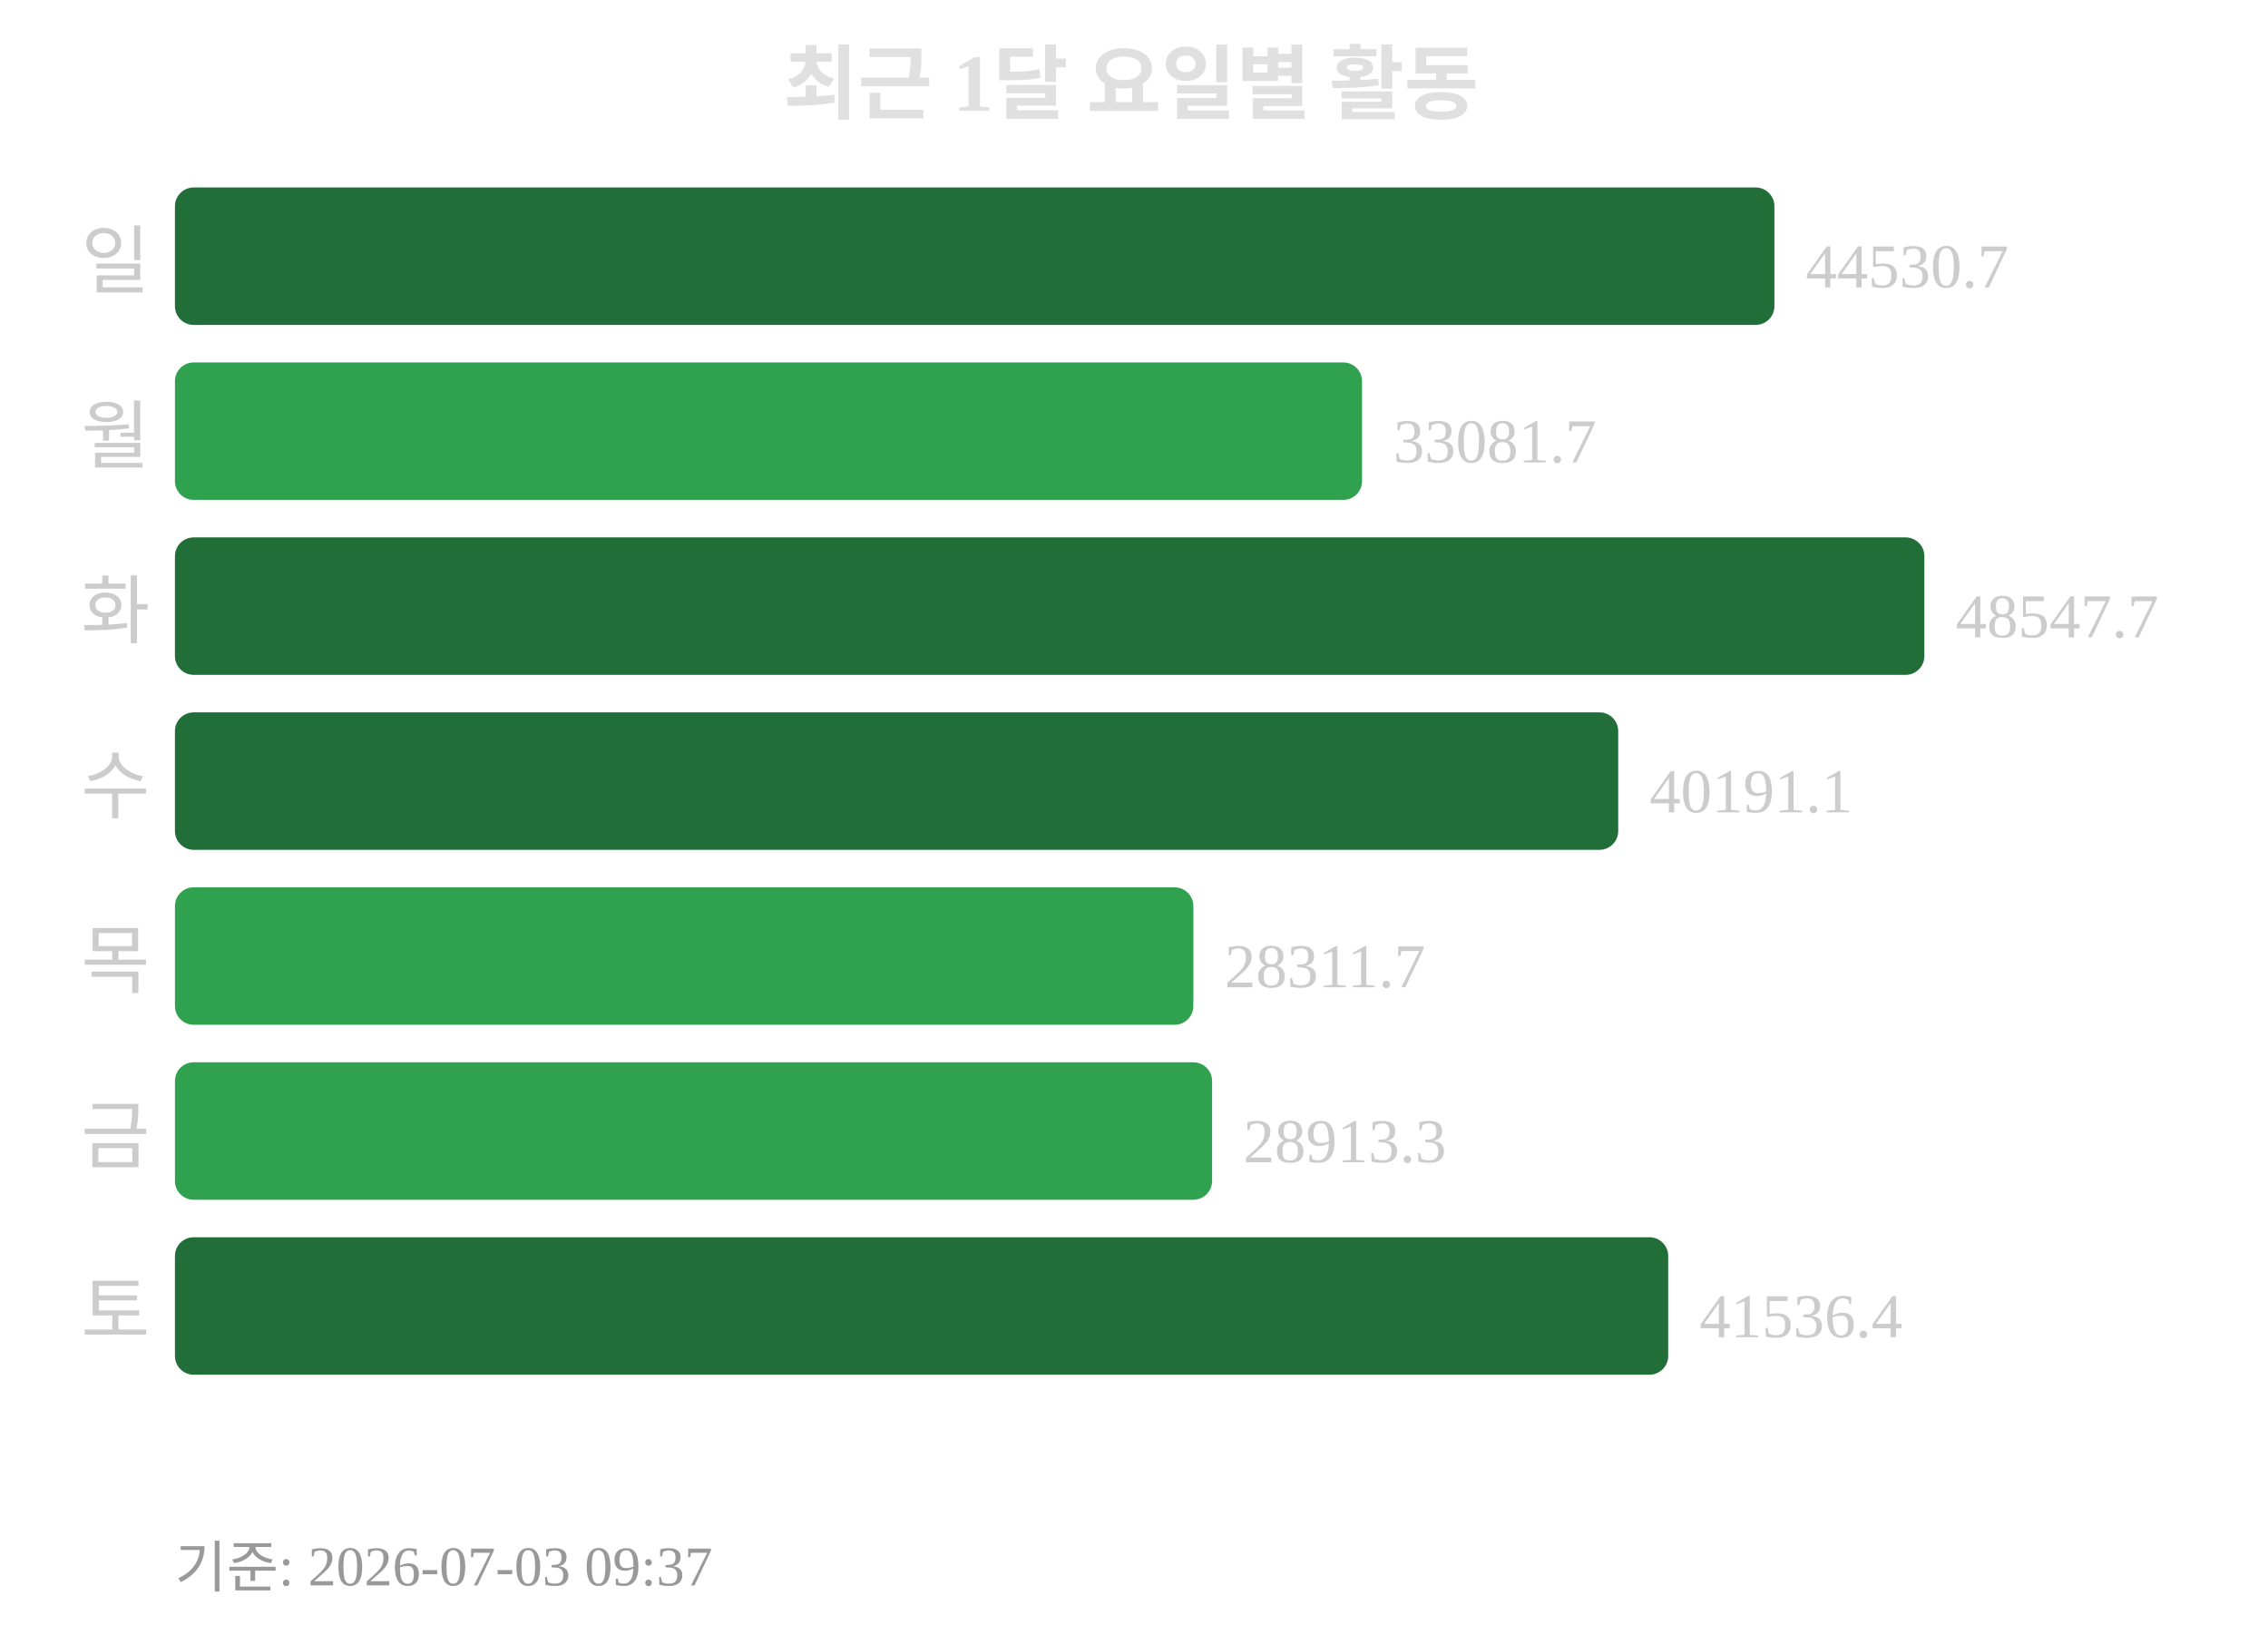
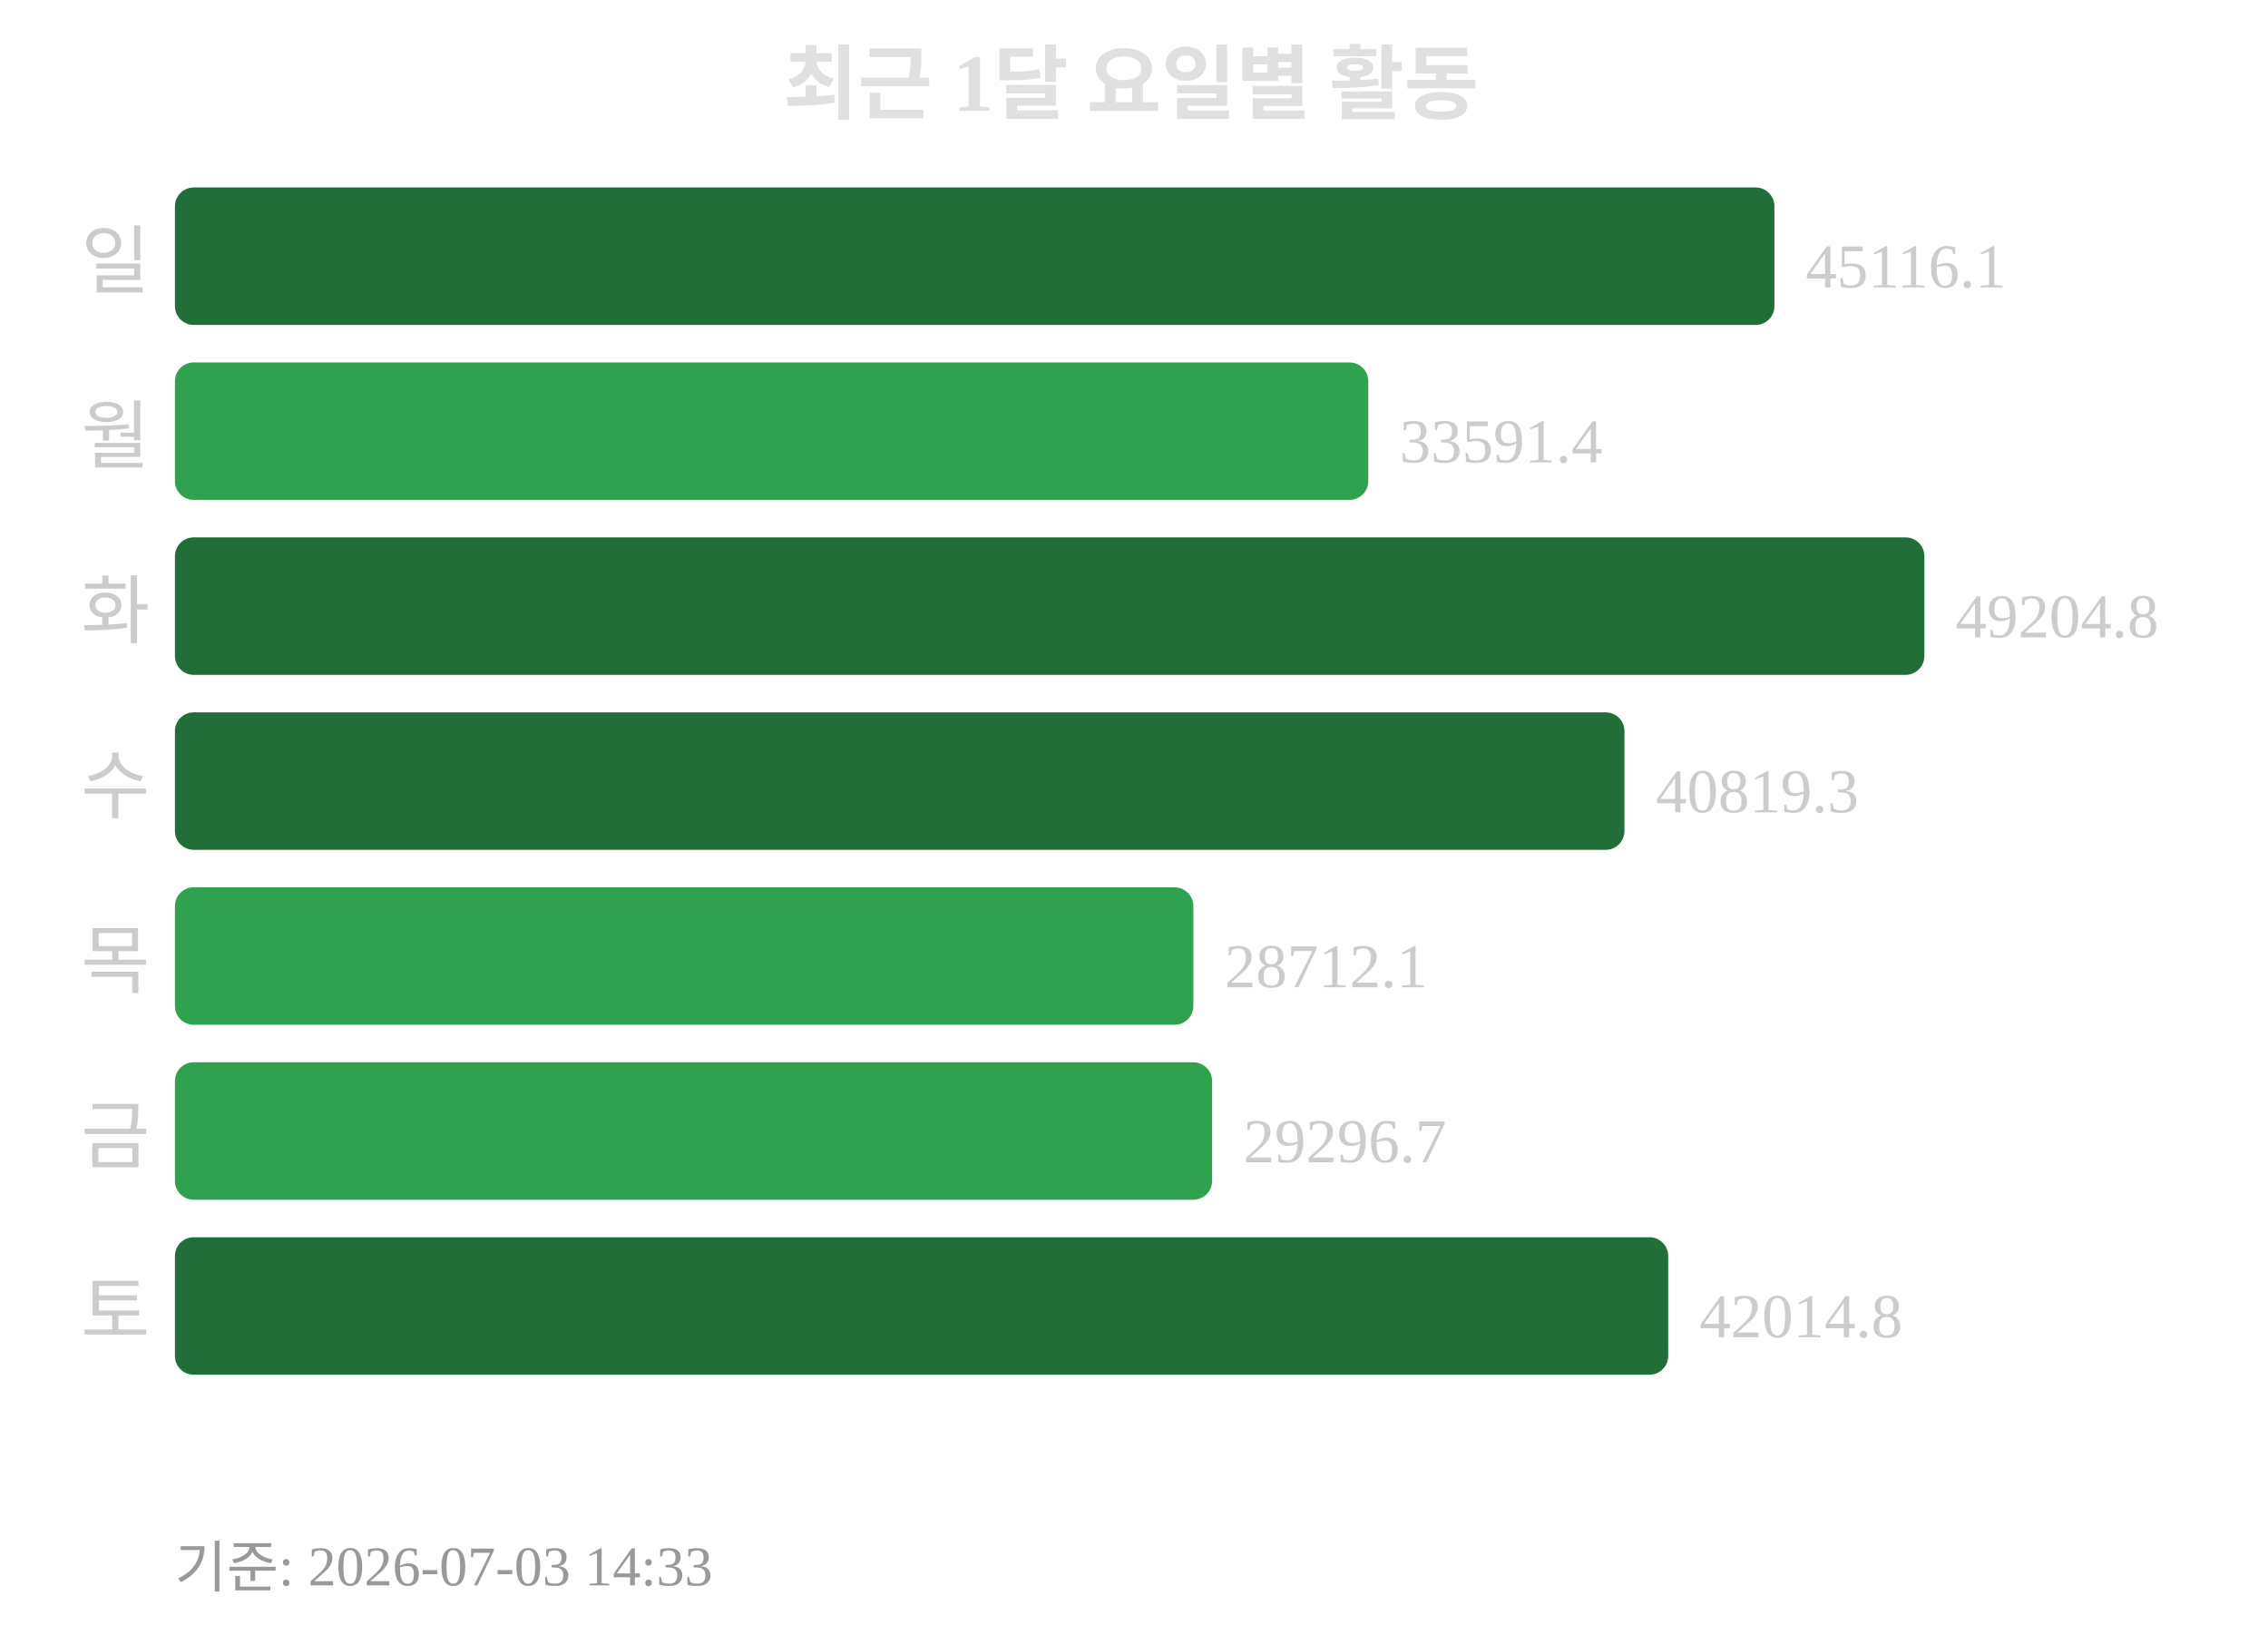
<svg xmlns="http://www.w3.org/2000/svg" width="363" height="260">
  <text x="181" y="18" text-anchor="middle" font-size="13" font-weight="bold" fill="#e0e0e0">최근 1달 요일별 활동</text>
  <text x="24" y="46" text-anchor="end" font-size="12" fill="#cccccc">일</text>
  <rect x="28" y="30" width="256" height="22" rx="3" fill="#216e39" />
-   <text x="289" y="46" font-size="10" fill="#cccccc">44530.7</text>
+   <text x="289" y="46" font-size="10" fill="#cccccc">45116.1</text>
  <text x="24" y="74" text-anchor="end" font-size="12" fill="#cccccc">월</text>
-   <rect x="28" y="58" width="190" height="22" rx="3" fill="#30a14e" />
-   <text x="223" y="74" font-size="10" fill="#cccccc">33081.7</text>
+   <rect x="28" y="58" width="191" height="22" rx="3" fill="#30a14e" />
+   <text x="224" y="74" font-size="10" fill="#cccccc">33591.4</text>
  <text x="24" y="102" text-anchor="end" font-size="12" fill="#cccccc">화</text>
  <rect x="28" y="86" width="280" height="22" rx="3" fill="#216e39" />
-   <text x="313" y="102" font-size="10" fill="#cccccc">48547.7</text>
+   <text x="313" y="102" font-size="10" fill="#cccccc">49204.8</text>
  <text x="24" y="130" text-anchor="end" font-size="12" fill="#cccccc">수</text>
-   <rect x="28" y="114" width="231" height="22" rx="3" fill="#216e39" />
-   <text x="264" y="130" font-size="10" fill="#cccccc">40191.1</text>
+   <rect x="28" y="114" width="232" height="22" rx="3" fill="#216e39" />
+   <text x="265" y="130" font-size="10" fill="#cccccc">40819.3</text>
  <text x="24" y="158" text-anchor="end" font-size="12" fill="#cccccc">목</text>
  <rect x="28" y="142" width="163" height="22" rx="3" fill="#30a14e" />
-   <text x="196" y="158" font-size="10" fill="#cccccc">28311.7</text>
+   <text x="196" y="158" font-size="10" fill="#cccccc">28712.1</text>
  <text x="24" y="186" text-anchor="end" font-size="12" fill="#cccccc">금</text>
  <rect x="28" y="170" width="166" height="22" rx="3" fill="#30a14e" />
-   <text x="199" y="186" font-size="10" fill="#cccccc">28913.3</text>
+   <text x="199" y="186" font-size="10" fill="#cccccc">29296.7</text>
  <text x="24" y="214" text-anchor="end" font-size="12" fill="#cccccc">토</text>
  <rect x="28" y="198" width="239" height="22" rx="3" fill="#216e39" />
-   <text x="272" y="214" font-size="10" fill="#cccccc">41536.4</text>
-   <text x="28" y="254" font-size="9" fill="#999999">기준: 2026-07-03 09:37</text>
+   <text x="272" y="214" font-size="10" fill="#cccccc">42014.8</text>
+   <text x="28" y="254" font-size="9" fill="#999999">기준: 2026-07-03 14:33</text>
</svg>
